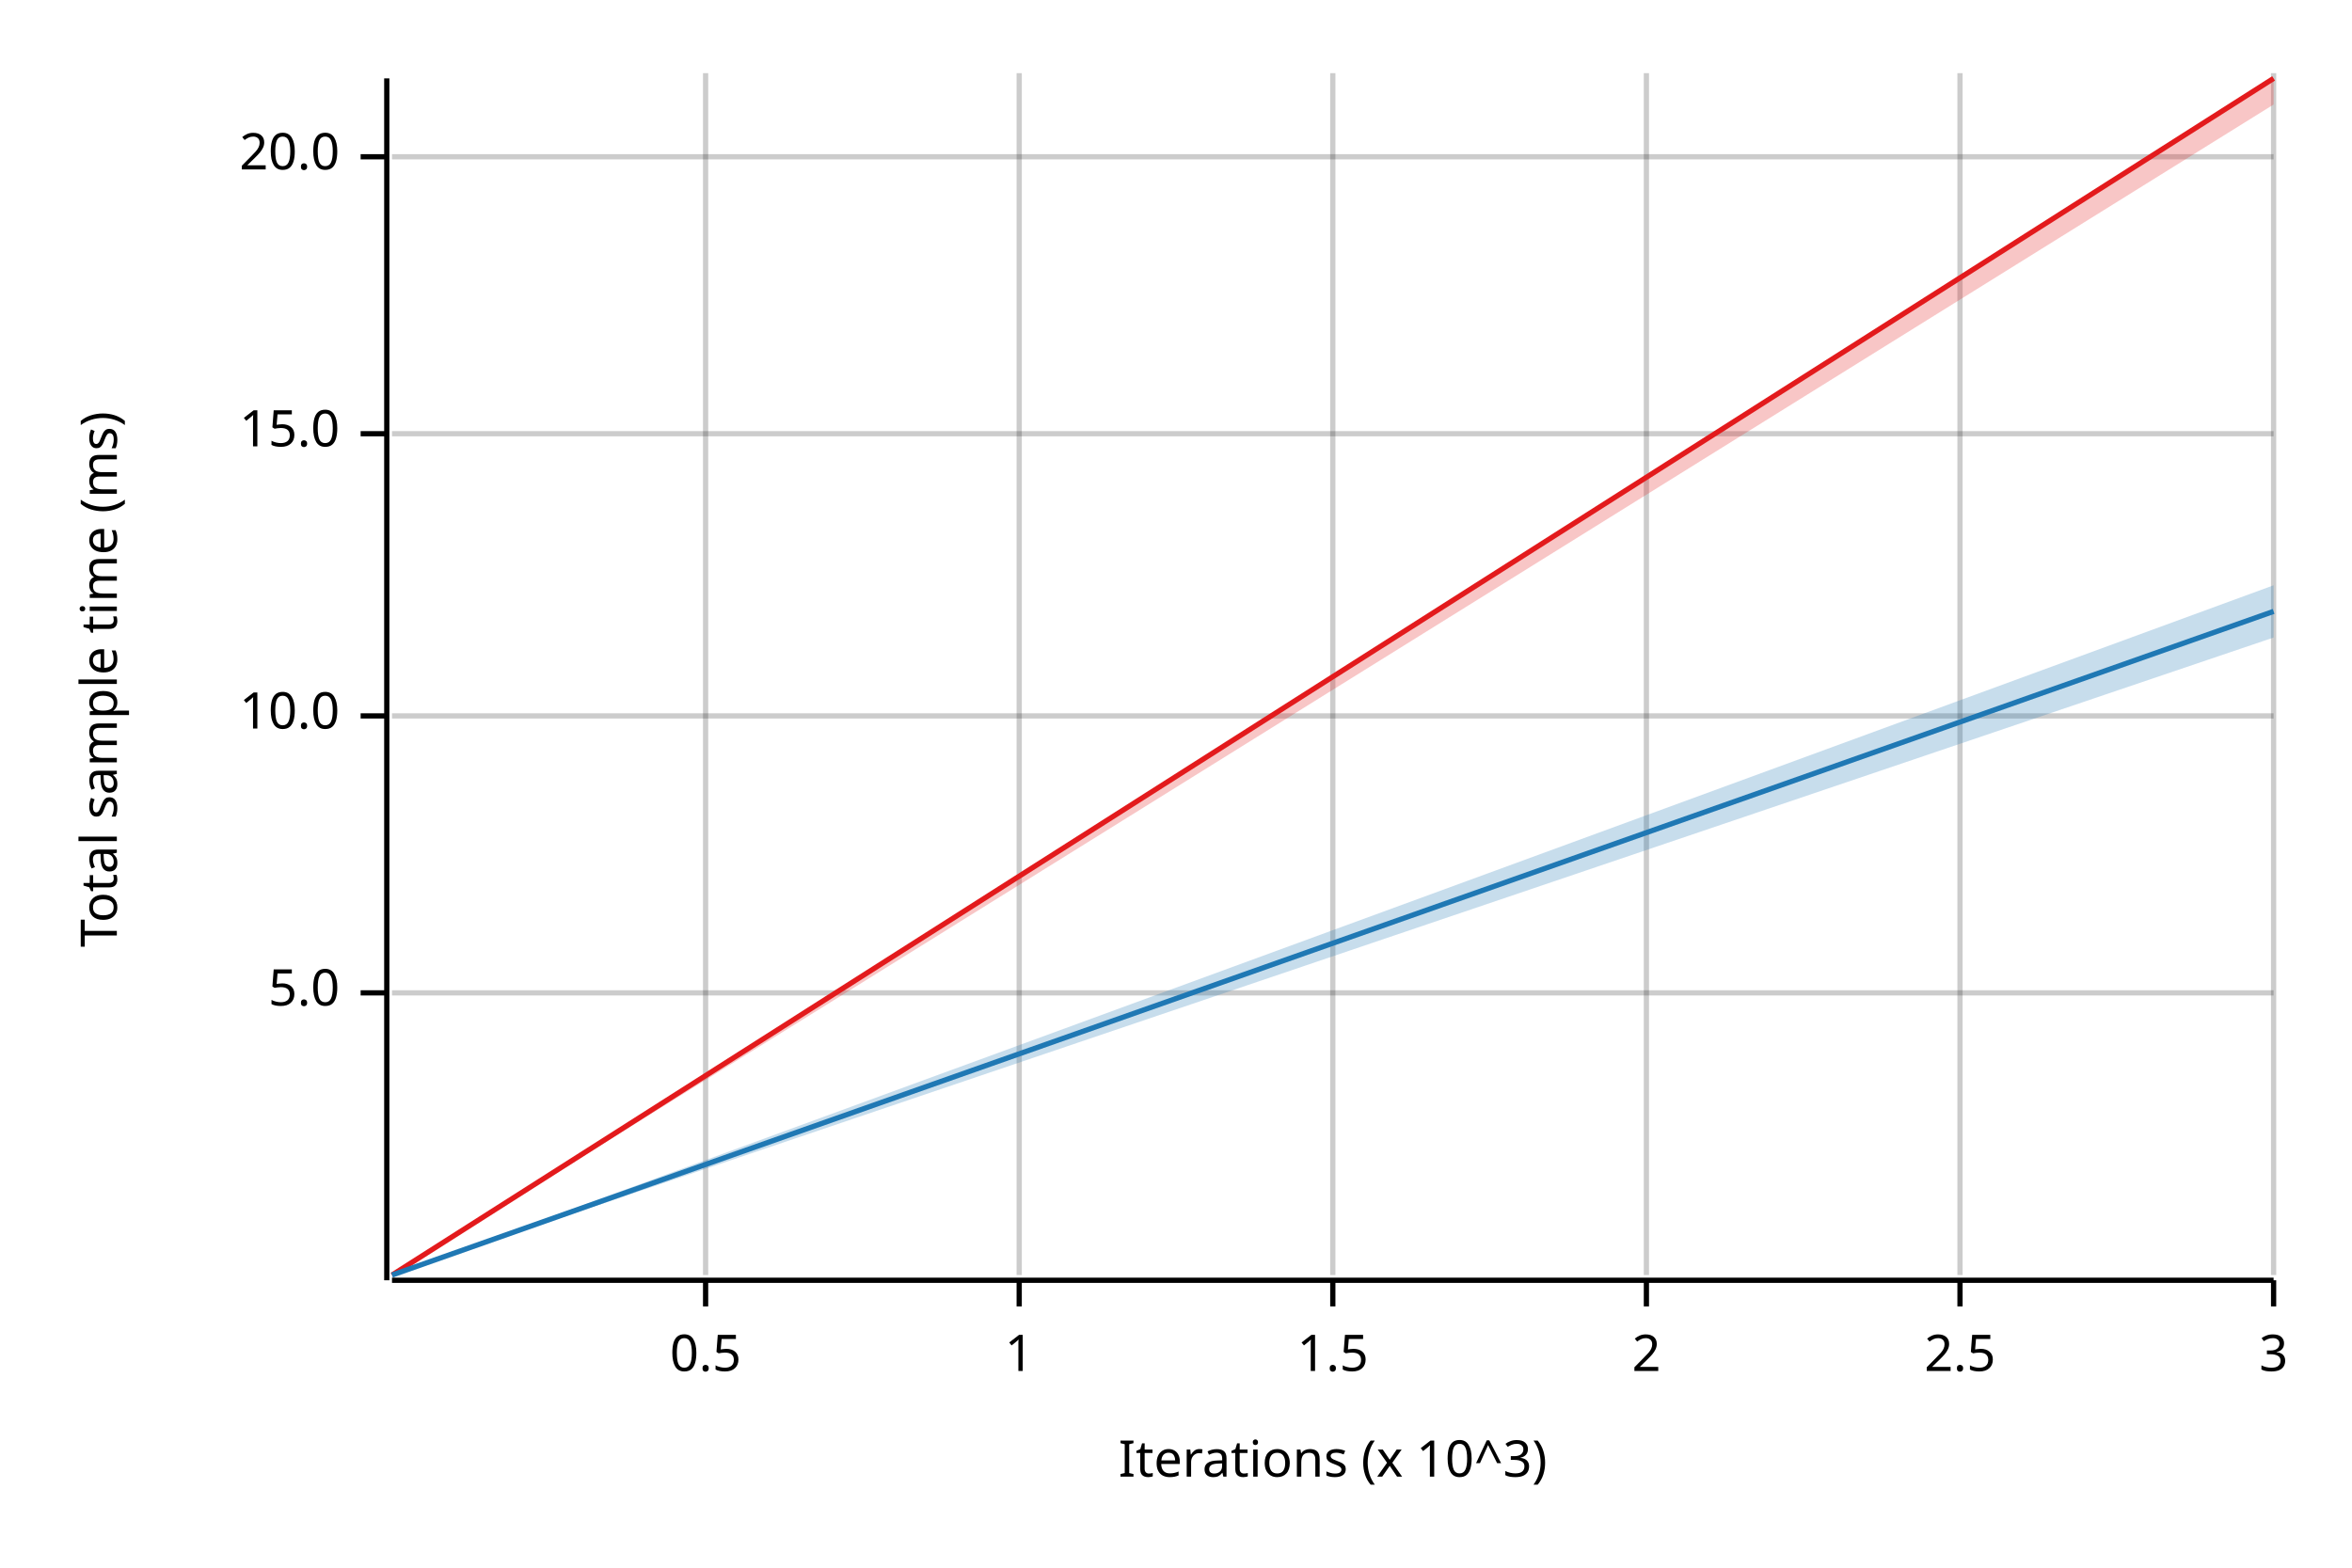
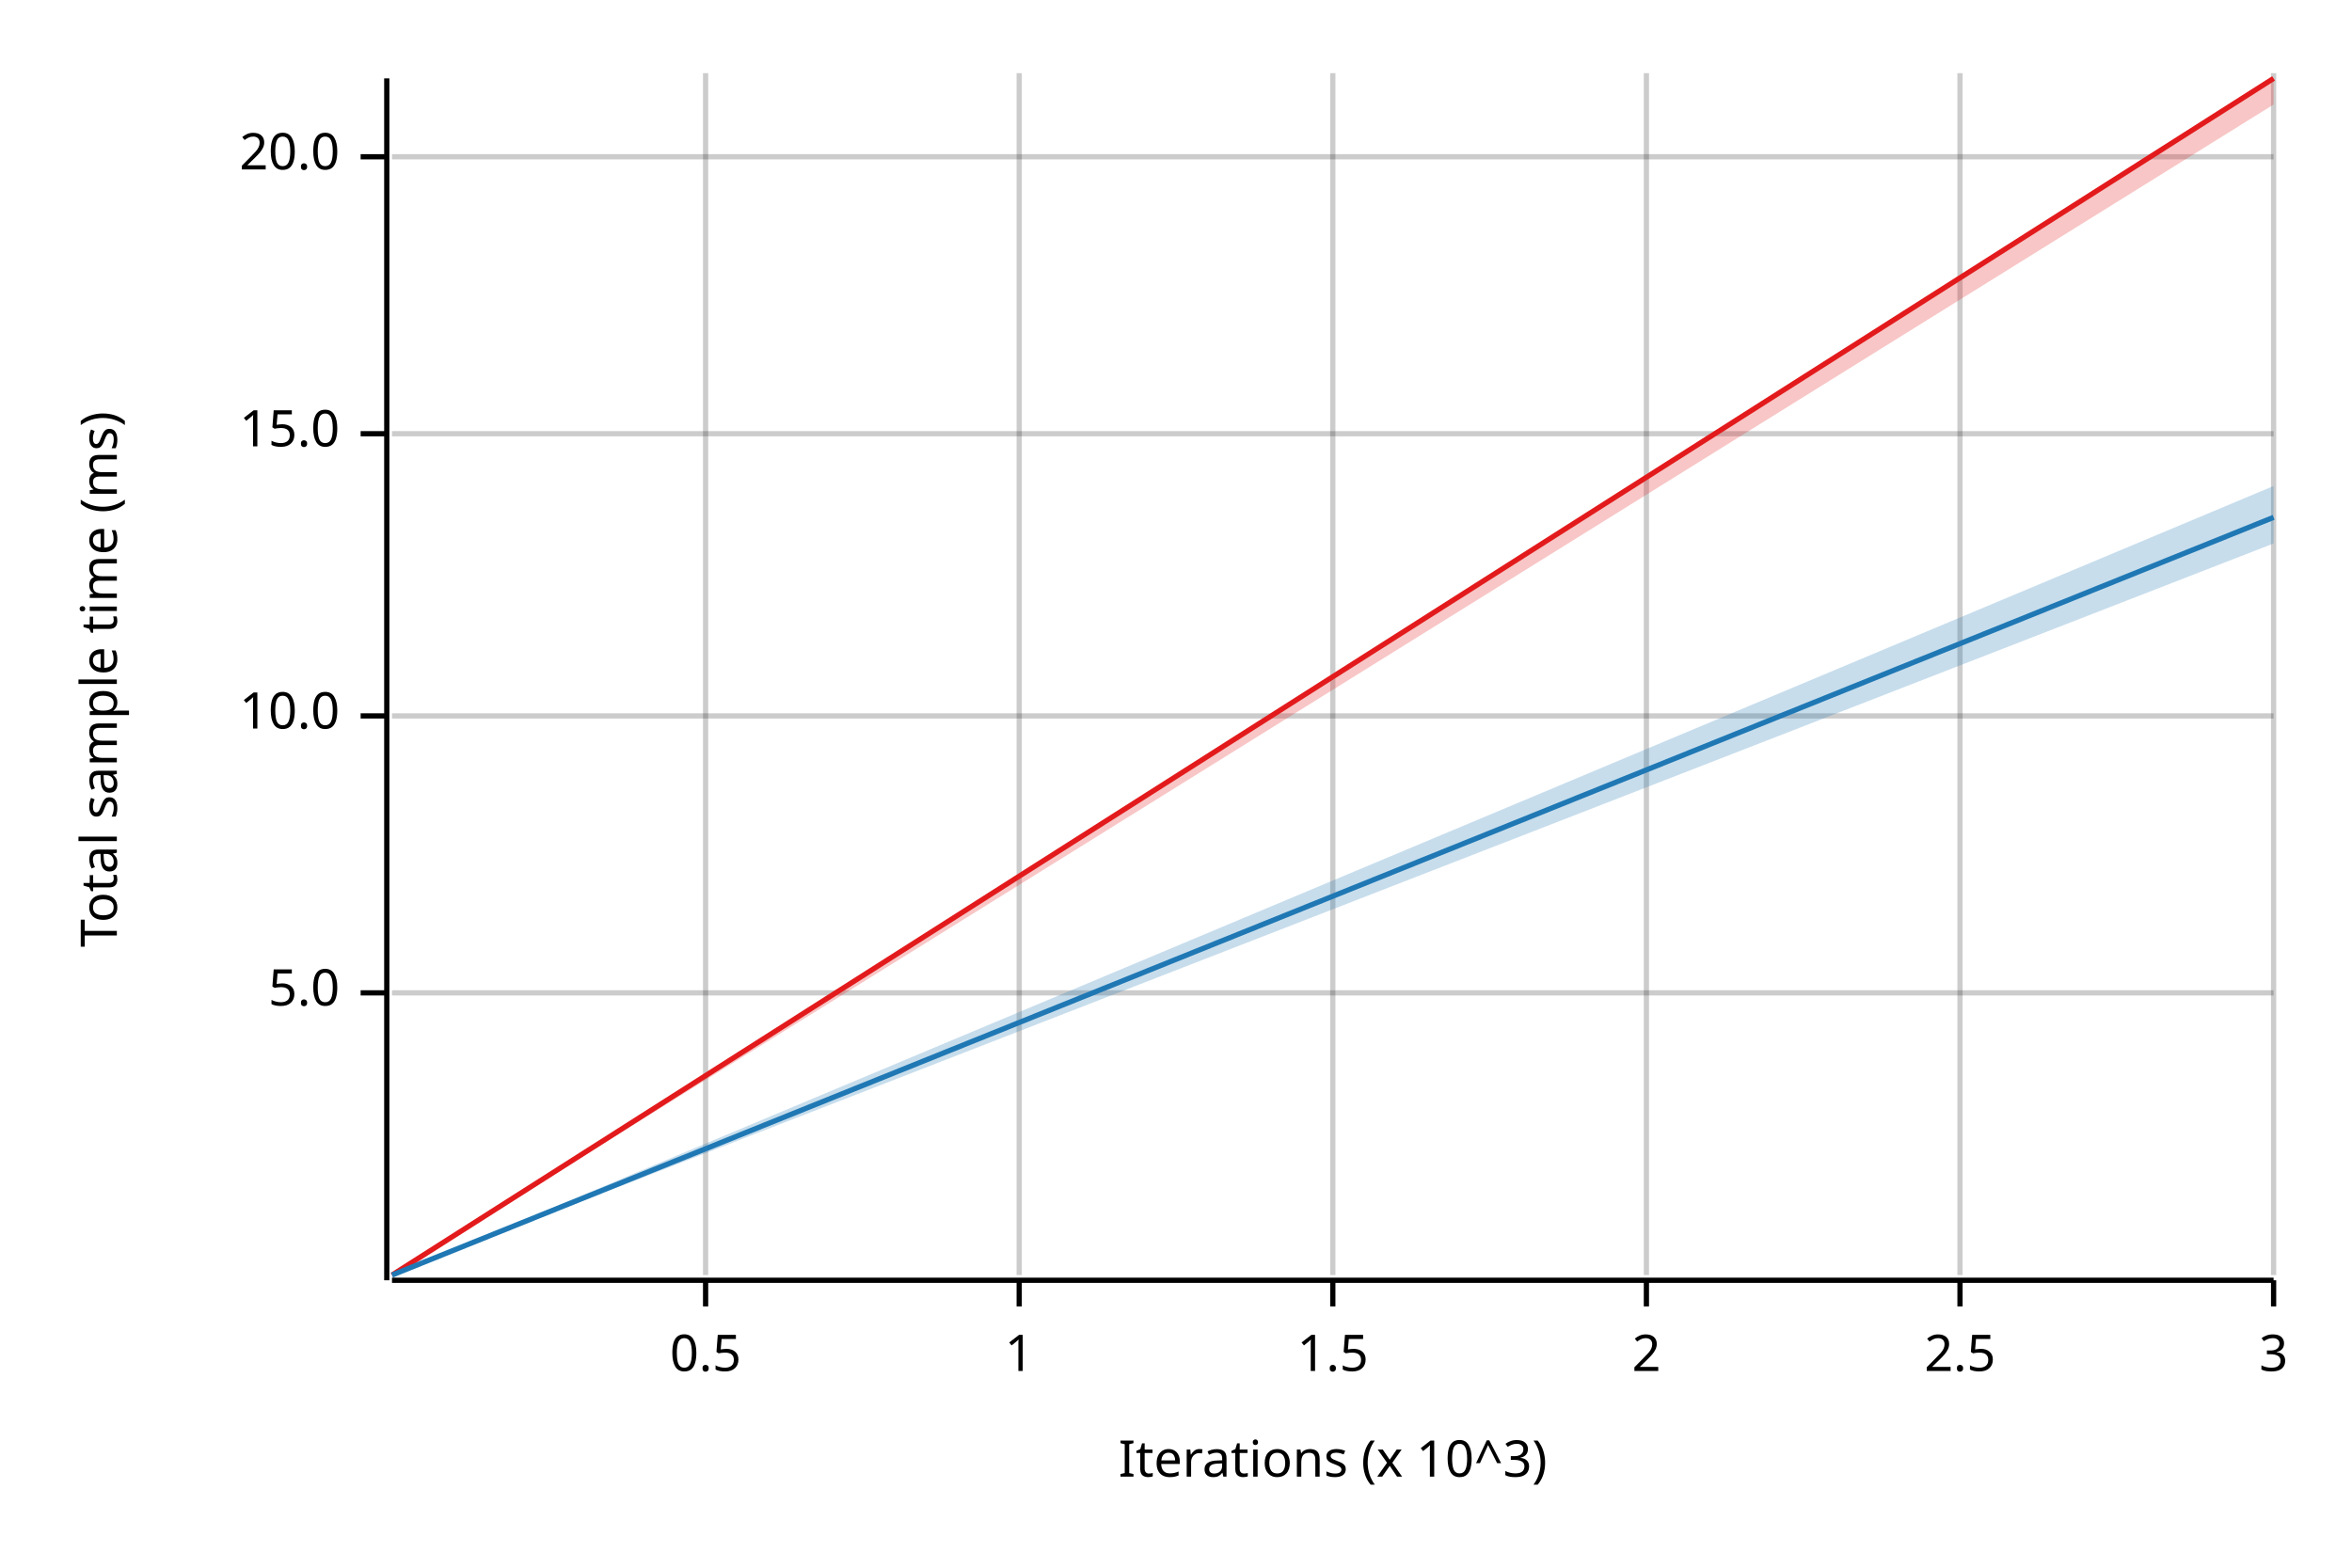
<svg xmlns="http://www.w3.org/2000/svg" width="450" height="300" viewBox="0 0 450 300">
  <text x="15" y="130" dy="0.76em" text-anchor="middle" font-family="sans-serif" font-size="9.677" opacity="1" fill="#000000" transform="rotate(270, 15, 130)">
Total sample time (ms)
</text>
  <text x="255" y="285" dy="-0.5ex" text-anchor="middle" font-family="sans-serif" font-size="9.677" opacity="1" fill="#000000">
Iterations (x 10^3)
</text>
  <line opacity="0.2" stroke="#000000" stroke-width="1" x1="135" y1="244" x2="135" y2="14" />
  <line opacity="0.2" stroke="#000000" stroke-width="1" x1="195" y1="244" x2="195" y2="14" />
  <line opacity="0.2" stroke="#000000" stroke-width="1" x1="255" y1="244" x2="255" y2="14" />
  <line opacity="0.2" stroke="#000000" stroke-width="1" x1="315" y1="244" x2="315" y2="14" />
  <line opacity="0.2" stroke="#000000" stroke-width="1" x1="375" y1="244" x2="375" y2="14" />
  <line opacity="0.2" stroke="#000000" stroke-width="1" x1="435" y1="244" x2="435" y2="14" />
  <line opacity="0.2" stroke="#000000" stroke-width="1" x1="75" y1="190" x2="435" y2="190" />
  <line opacity="0.2" stroke="#000000" stroke-width="1" x1="75" y1="137" x2="435" y2="137" />
  <line opacity="0.2" stroke="#000000" stroke-width="1" x1="75" y1="83" x2="435" y2="83" />
  <line opacity="0.2" stroke="#000000" stroke-width="1" x1="75" y1="30" x2="435" y2="30" />
  <polyline fill="none" opacity="1" stroke="#000000" stroke-width="1" points="74,15 74,245 " />
  <text x="65" y="190" dy="0.5ex" text-anchor="end" font-family="sans-serif" font-size="9.677" opacity="1" fill="#000000">
5.0
</text>
  <polyline fill="none" opacity="1" stroke="#000000" stroke-width="1" points="69,190 74,190 " />
  <text x="65" y="137" dy="0.5ex" text-anchor="end" font-family="sans-serif" font-size="9.677" opacity="1" fill="#000000">
10.0
</text>
  <polyline fill="none" opacity="1" stroke="#000000" stroke-width="1" points="69,137 74,137 " />
  <text x="65" y="83" dy="0.5ex" text-anchor="end" font-family="sans-serif" font-size="9.677" opacity="1" fill="#000000">
15.0
</text>
  <polyline fill="none" opacity="1" stroke="#000000" stroke-width="1" points="69,83 74,83 " />
  <text x="65" y="30" dy="0.5ex" text-anchor="end" font-family="sans-serif" font-size="9.677" opacity="1" fill="#000000">
20.0
</text>
  <polyline fill="none" opacity="1" stroke="#000000" stroke-width="1" points="69,30 74,30 " />
  <polyline fill="none" opacity="1" stroke="#000000" stroke-width="1" points="75,245 435,245 " />
  <text x="135" y="255" dy="0.76em" text-anchor="middle" font-family="sans-serif" font-size="9.677" opacity="1" fill="#000000">
0.5
</text>
  <polyline fill="none" opacity="1" stroke="#000000" stroke-width="1" points="135,245 135,250 " />
  <text x="195" y="255" dy="0.76em" text-anchor="middle" font-family="sans-serif" font-size="9.677" opacity="1" fill="#000000">
1
</text>
  <polyline fill="none" opacity="1" stroke="#000000" stroke-width="1" points="195,245 195,250 " />
  <text x="255" y="255" dy="0.76em" text-anchor="middle" font-family="sans-serif" font-size="9.677" opacity="1" fill="#000000">
1.5
</text>
  <polyline fill="none" opacity="1" stroke="#000000" stroke-width="1" points="255,245 255,250 " />
  <text x="315" y="255" dy="0.76em" text-anchor="middle" font-family="sans-serif" font-size="9.677" opacity="1" fill="#000000">
2
</text>
  <polyline fill="none" opacity="1" stroke="#000000" stroke-width="1" points="315,245 315,250 " />
  <text x="375" y="255" dy="0.76em" text-anchor="middle" font-family="sans-serif" font-size="9.677" opacity="1" fill="#000000">
2.5
</text>
  <polyline fill="none" opacity="1" stroke="#000000" stroke-width="1" points="375,245 375,250 " />
  <text x="435" y="255" dy="0.76em" text-anchor="middle" font-family="sans-serif" font-size="9.677" opacity="1" fill="#000000">
3
</text>
  <polyline fill="none" opacity="1" stroke="#000000" stroke-width="1" points="435,245 435,250 " />
  <polyline fill="none" opacity="1" stroke="#E31A1C" stroke-width="1" points="75,244 435,15 " />
  <polygon opacity="0.25" fill="#E31A1C" points="75,244 435,20 435,15 " />
-   <polyline fill="none" opacity="1" stroke="#1F78B4" stroke-width="1" points="75,244 435,117 " />
-   <polygon opacity="0.25" fill="#1F78B4" points="75,244 435,122 435,112 " />
+   <polyline fill="none" opacity="1" stroke="#1F78B4" stroke-width="1" points="75,244 435,99 " />
+   <polygon opacity="0.25" fill="#1F78B4" points="75,244 435,104 435,93 " />
</svg>
